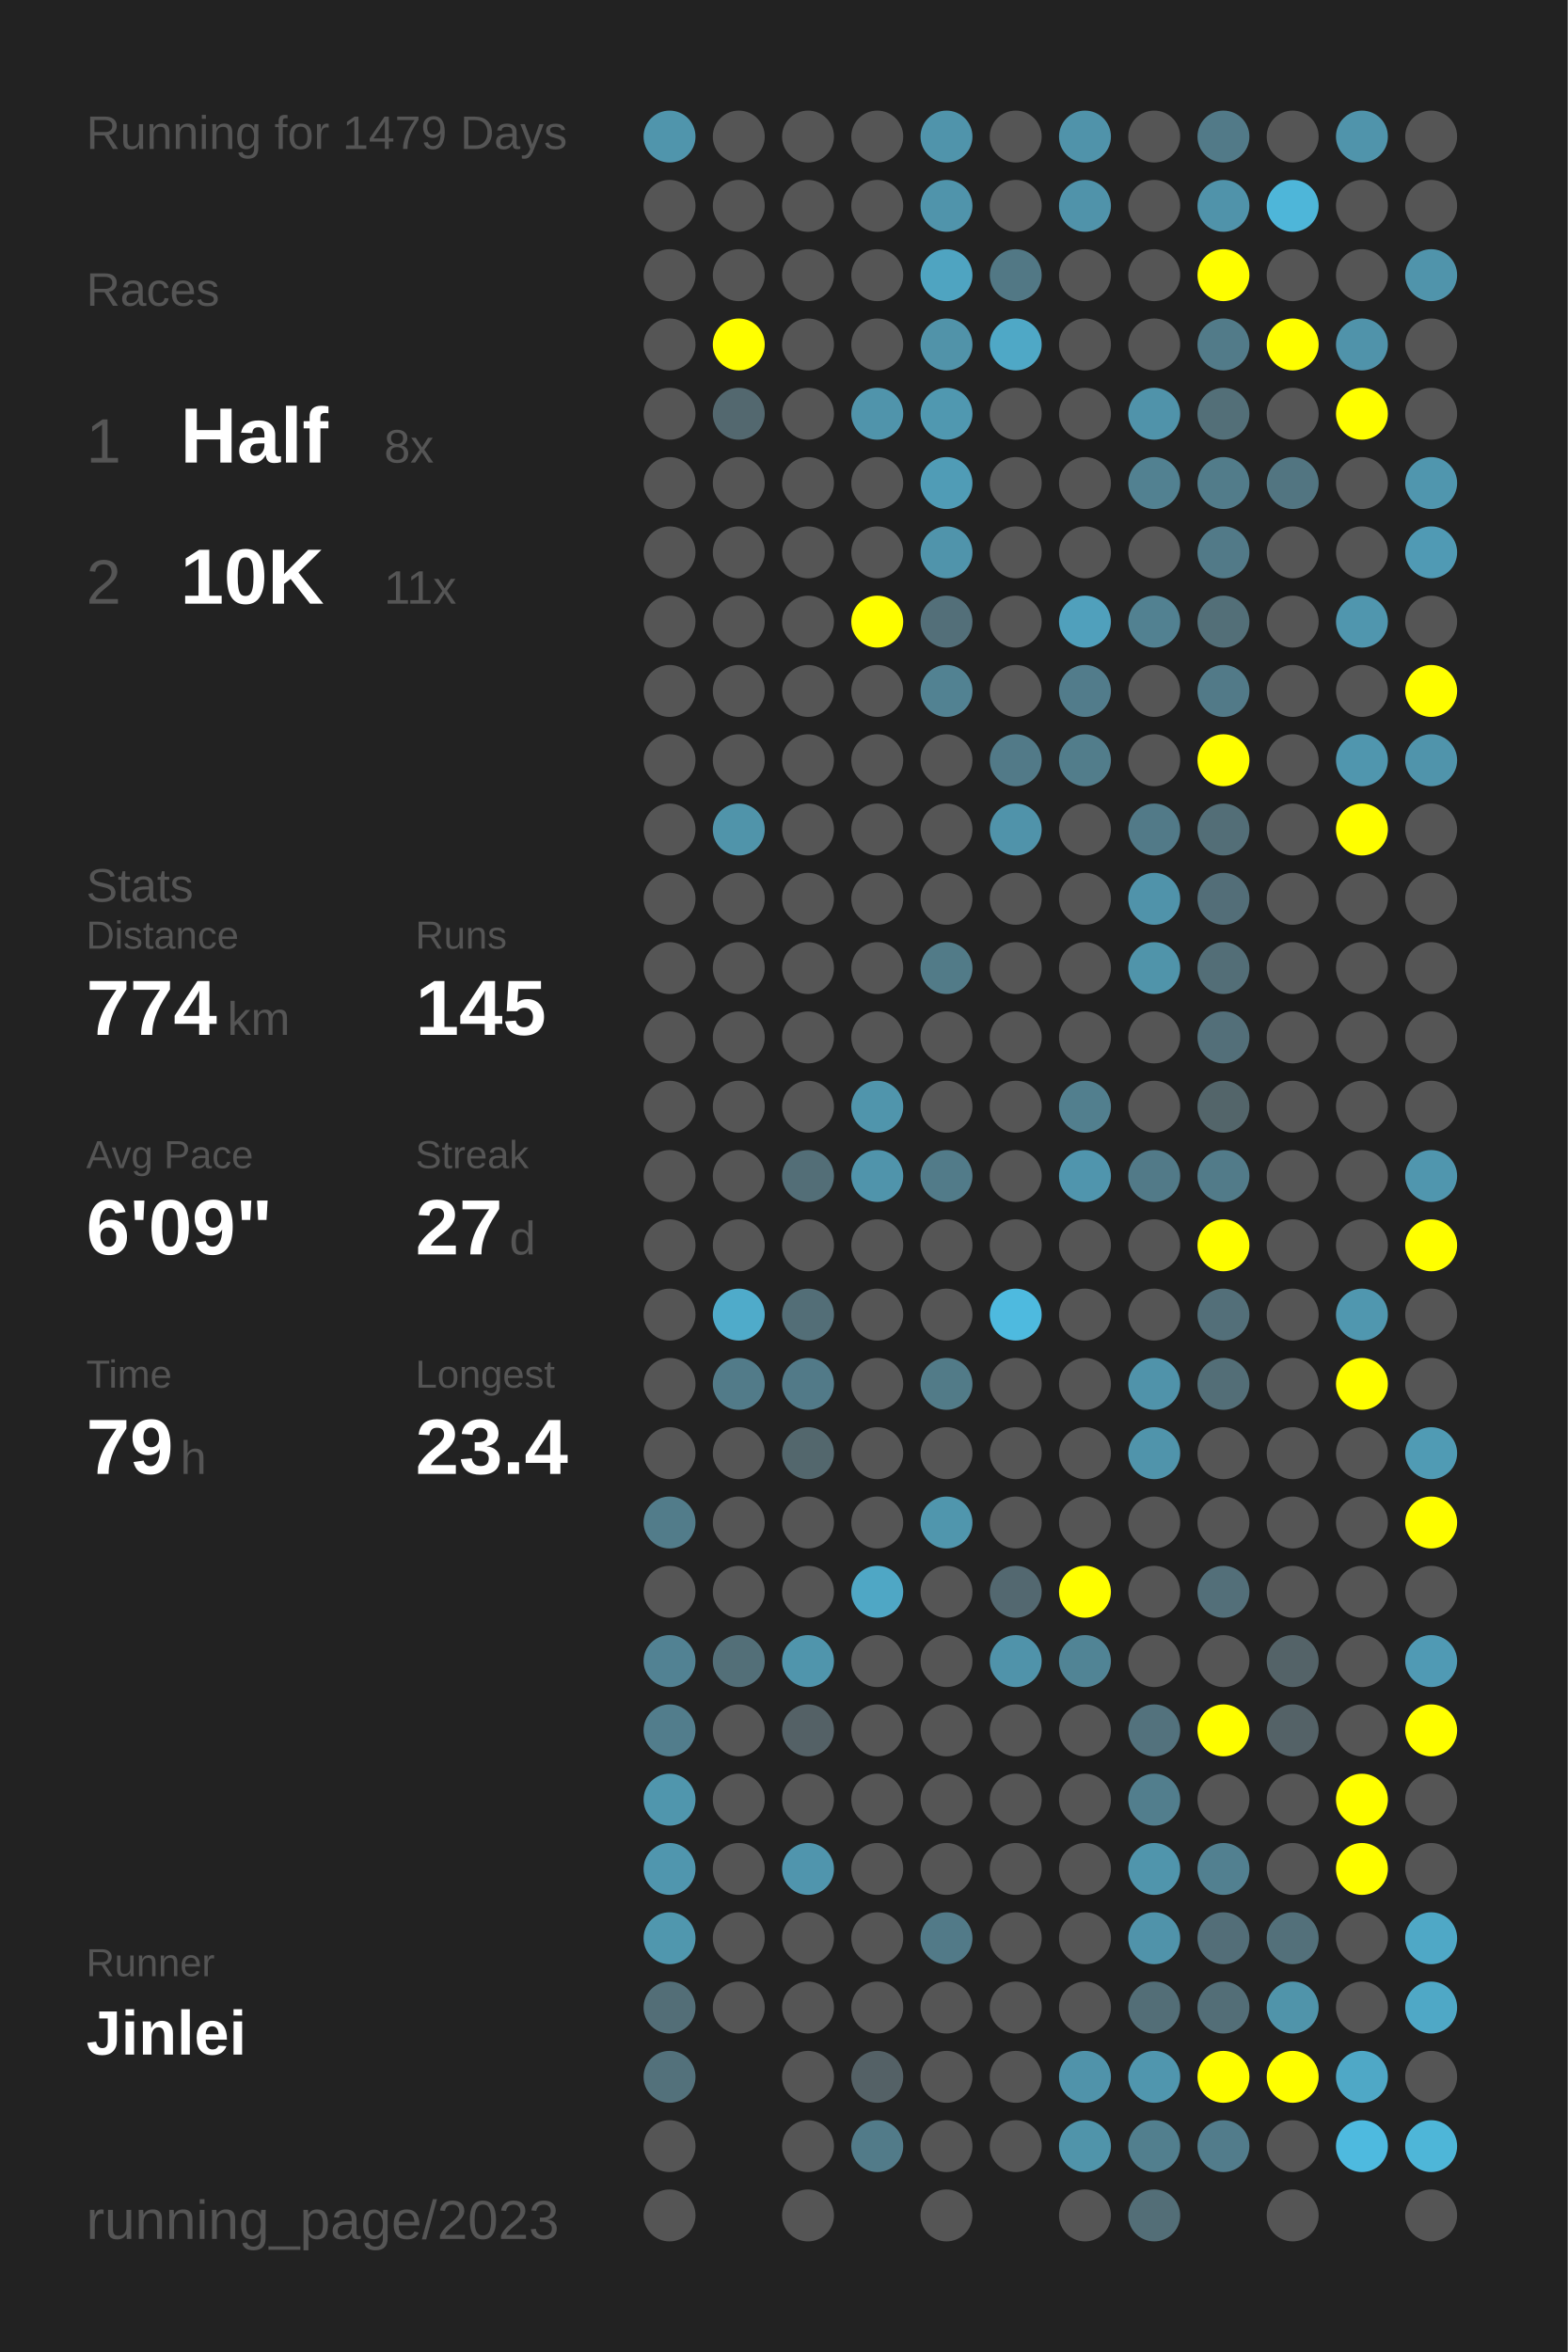
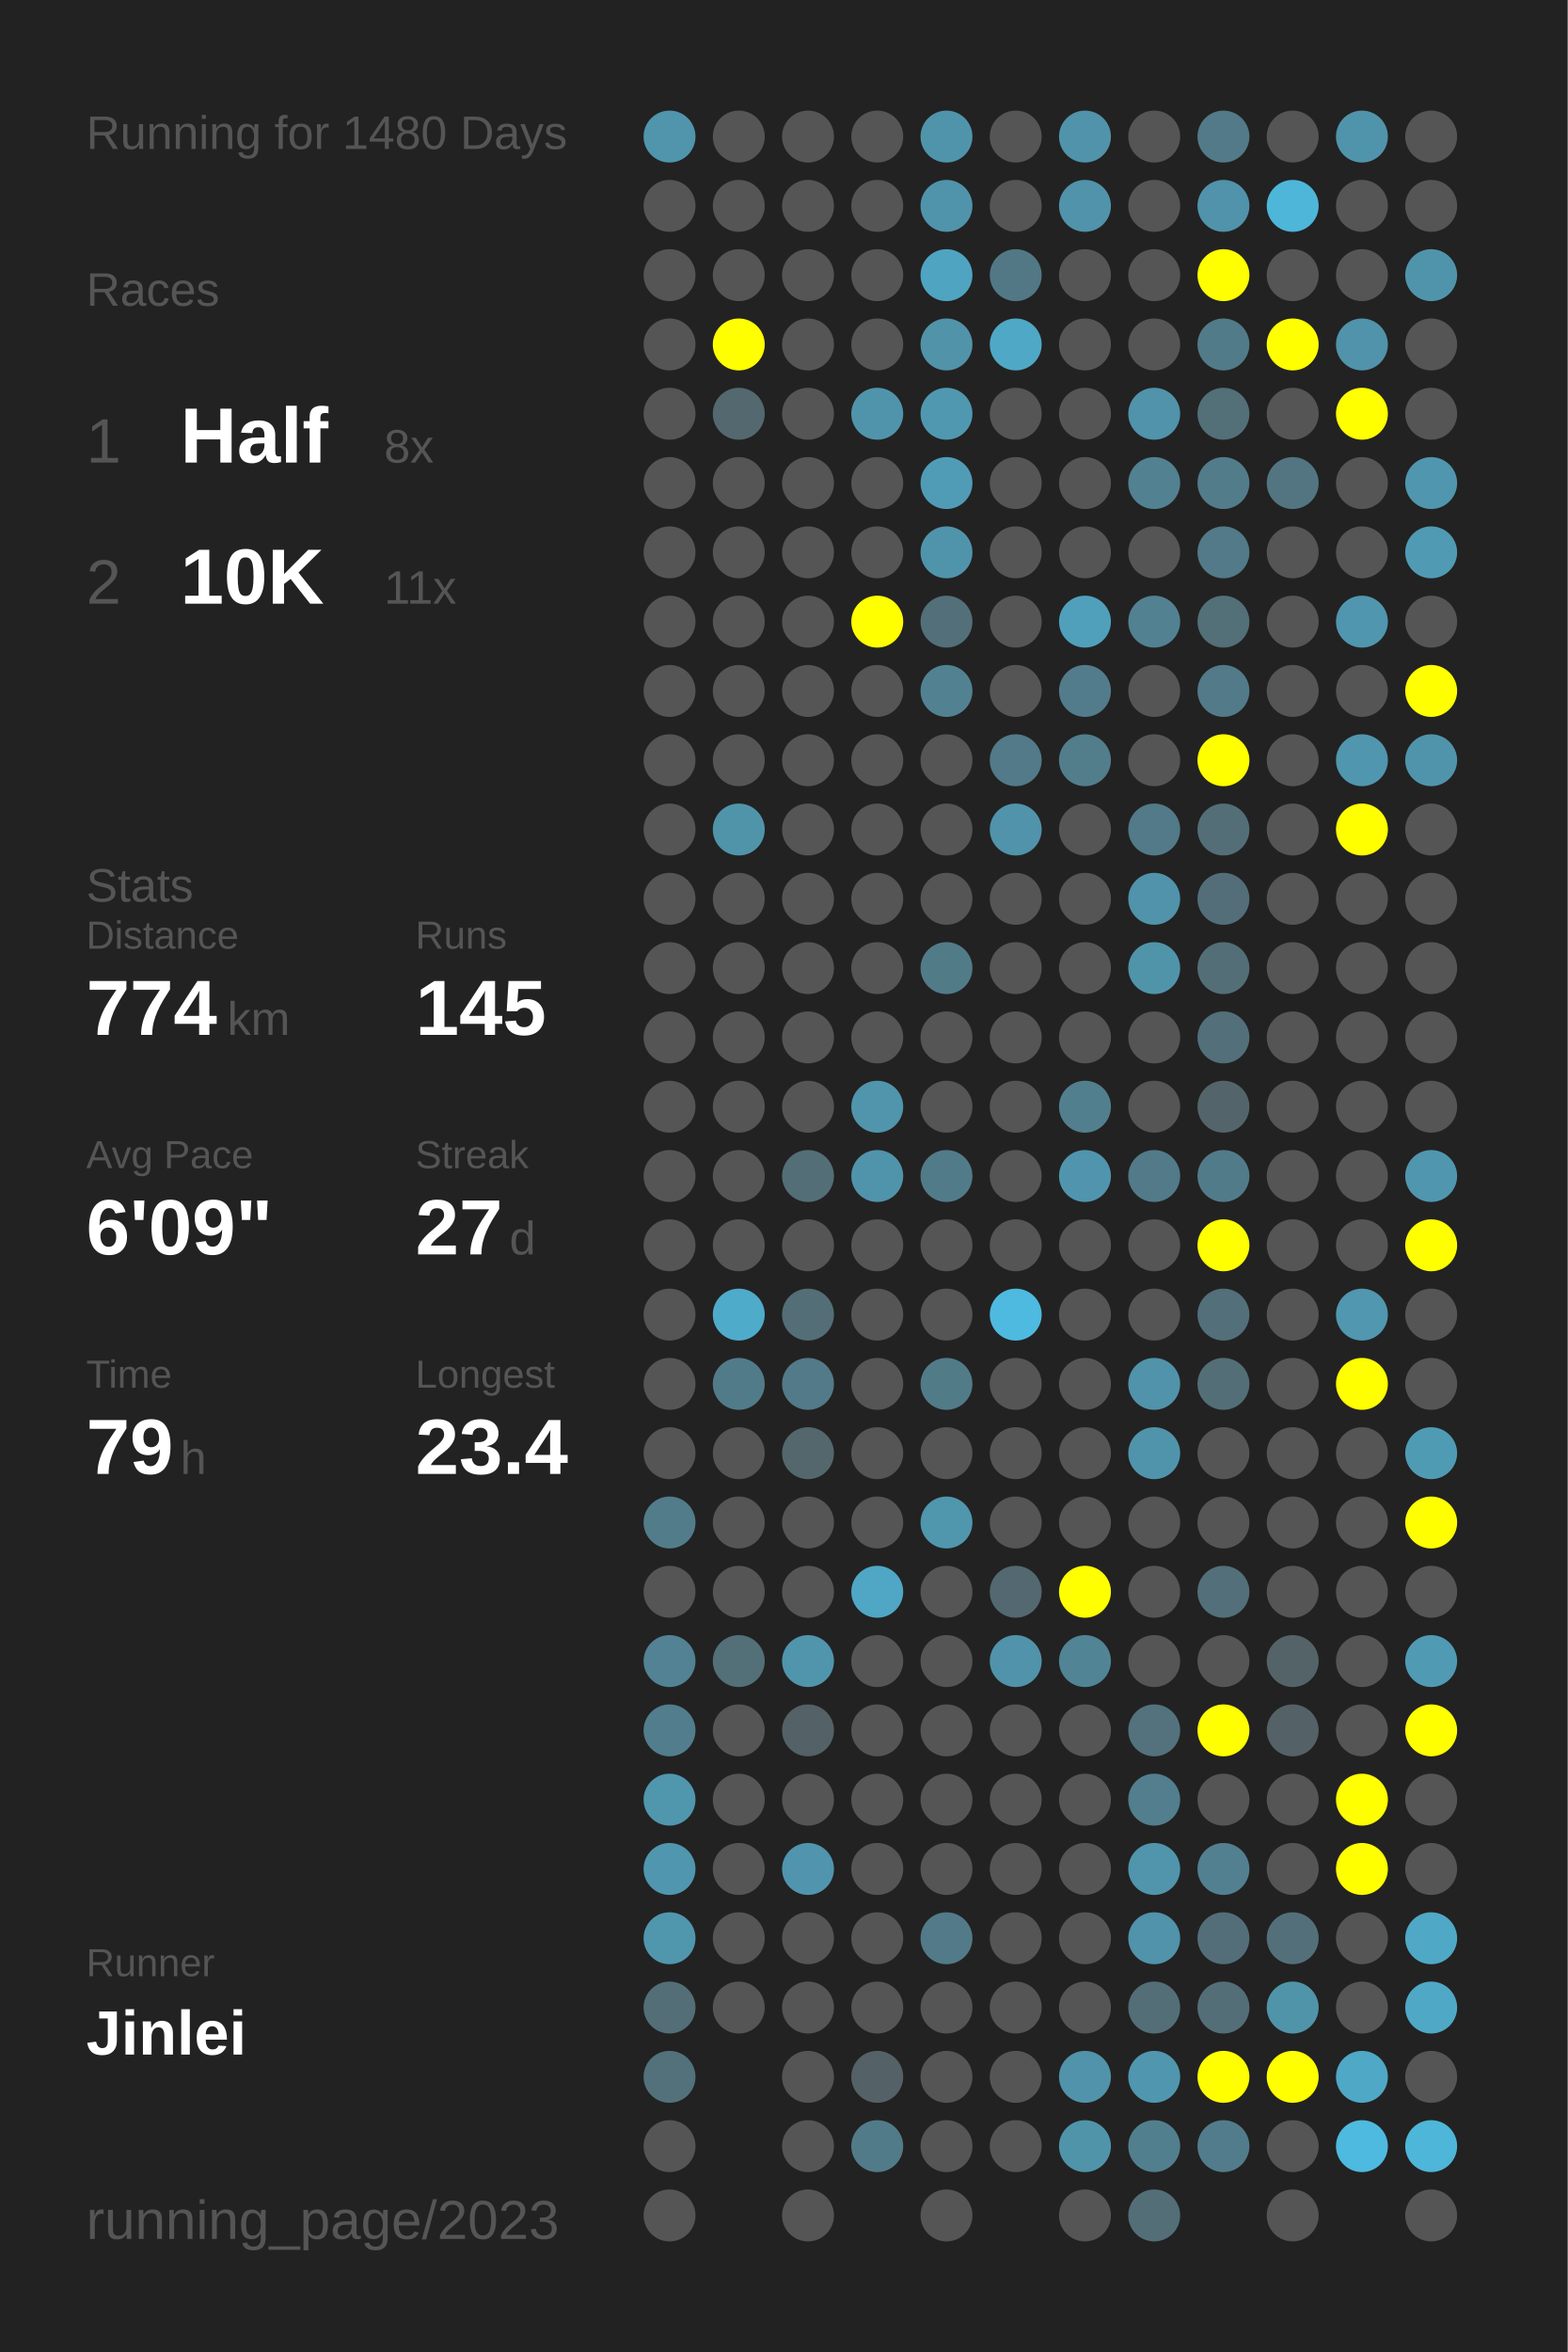
<svg xmlns="http://www.w3.org/2000/svg" baseProfile="full" height="300mm" version="1.1" viewBox="0,0,200,300" width="200mm">
  <defs />
  <rect fill="#222222" height="300" width="200" x="0" y="0" />
-   <text fill="#555555" style="font-size:6px; font-family:Arial;" x="11" y="19">Running for 1479 Days</text>
+   <text fill="#555555" style="font-size:6px; font-family:Arial;" x="11" y="19">Running for 1480 Days</text>
  <text fill="#555555" style="font-size:6px; font-family:Arial;" x="11" y="39">Races</text>
  <text fill="#555555" style="font-size:8px; font-family:Arial;" x="11" y="59">1</text>
  <text fill="#FFFFFF" style="font-size:10px; font-family:Arial; font-weight:bold;" x="23" y="59">Half</text>
  <text fill="#555555" style="font-size:6px; font-family:Arial;" x="49" y="59">8x</text>
  <text fill="#555555" style="font-size:8px; font-family:Arial;" x="11" y="77">2</text>
  <text fill="#FFFFFF" style="font-size:10px; font-family:Arial; font-weight:bold;" x="23" y="77">10K</text>
  <text fill="#555555" style="font-size:6px; font-family:Arial;" x="49" y="77">11x</text>
  <text fill="#555555" style="font-size:6px; font-family:Arial;" x="11" y="115">Stats</text>
  <text fill="#555555" style="font-size:5px; font-family:Arial;" x="11" y="121">Distance</text>
  <text fill="#FFFFFF" style="font-size:10px; font-family:Arial; font-weight:bold;" x="11" y="132">774</text>
  <text fill="#555555" style="font-size:6px; font-family:Arial;" x="29" y="132">km</text>
  <text fill="#555555" style="font-size:5px; font-family:Arial;" x="53" y="121">Runs</text>
  <text fill="#FFFFFF" style="font-size:10px; font-family:Arial; font-weight:bold;" x="53" y="132">145</text>
  <text fill="#555555" style="font-size:5px; font-family:Arial;" x="11" y="149">Avg Pace</text>
  <text fill="#FFFFFF" style="font-size:10px; font-family:Arial; font-weight:bold;" x="11" y="160">6'09"</text>
  <text fill="#555555" style="font-size:5px; font-family:Arial;" x="53" y="149">Streak</text>
  <text fill="#FFFFFF" style="font-size:10px; font-family:Arial; font-weight:bold;" x="53" y="160">27</text>
  <text fill="#555555" style="font-size:6px; font-family:Arial;" x="65" y="160">d</text>
  <text fill="#555555" style="font-size:5px; font-family:Arial;" x="11" y="177">Time</text>
  <text fill="#FFFFFF" style="font-size:10px; font-family:Arial; font-weight:bold;" x="11" y="188">79</text>
  <text fill="#555555" style="font-size:6px; font-family:Arial;" x="23" y="188">h</text>
  <text fill="#555555" style="font-size:5px; font-family:Arial;" x="53" y="177">Longest</text>
  <text fill="#FFFFFF" style="font-size:10px; font-family:Arial; font-weight:bold;" x="53" y="188">23.4</text>
  <text fill="#555555" style="font-size:5px; font-family:Arial;" x="11" y="252.065">Runner</text>
  <text fill="#FFFFFF" style="font-size:8px; font-family:Arial; font-weight:bold;" x="11" y="262.065">Jinlei</text>
  <text fill="#555555" style="font-size:7px; font-family:Arial;" x="11" y="285.581">running_page/2023</text>
  <circle cx="85.417" cy="17.419" fill="#5095ac" r="3.312" />
  <circle cx="85.417" cy="26.258" fill="#555555" r="3.312" />
  <circle cx="85.417" cy="35.097" fill="#555555" r="3.312" />
  <circle cx="85.417" cy="43.935" fill="#555555" r="3.312" />
  <circle cx="85.417" cy="52.774" fill="#555555" r="3.312" />
  <circle cx="85.417" cy="61.613" fill="#555555" r="3.312" />
  <circle cx="85.417" cy="70.452" fill="#555555" r="3.312" />
  <circle cx="85.417" cy="79.29" fill="#555555" r="3.312" />
  <circle cx="85.417" cy="88.129" fill="#555555" r="3.312" />
  <circle cx="85.417" cy="96.968" fill="#555555" r="3.312" />
  <circle cx="85.417" cy="105.806" fill="#555555" r="3.312" />
  <circle cx="85.417" cy="114.645" fill="#555555" r="3.312" />
  <circle cx="85.417" cy="123.484" fill="#555555" r="3.312" />
  <circle cx="85.417" cy="132.323" fill="#555555" r="3.312" />
  <circle cx="85.417" cy="141.161" fill="#555555" r="3.312" />
  <circle cx="85.417" cy="150" fill="#555555" r="3.312" />
  <circle cx="85.417" cy="158.839" fill="#555555" r="3.312" />
  <circle cx="85.417" cy="167.677" fill="#555555" r="3.312" />
  <circle cx="85.417" cy="176.516" fill="#555555" r="3.312" />
  <circle cx="85.417" cy="185.355" fill="#555555" r="3.312" />
  <circle cx="85.417" cy="194.194" fill="#527c8a" r="3.312" />
  <circle cx="85.417" cy="203.032" fill="#555555" r="3.312" />
  <circle cx="85.417" cy="211.871" fill="#528293" r="3.312" />
  <circle cx="85.417" cy="220.71" fill="#527d8c" r="3.312" />
  <circle cx="85.417" cy="229.548" fill="#5096ad" r="3.312" />
  <circle cx="85.417" cy="238.387" fill="#5096ae" r="3.312" />
  <circle cx="85.417" cy="247.226" fill="#5097ae" r="3.312" />
  <circle cx="85.417" cy="256.065" fill="#536e77" r="3.312" />
  <circle cx="85.417" cy="264.903" fill="#53717b" r="3.312" />
  <circle cx="85.417" cy="273.742" fill="#555555" r="3.312" />
  <circle cx="85.417" cy="282.581" fill="#555555" r="3.312" />
  <circle cx="94.25" cy="17.419" fill="#555555" r="3.312" />
  <circle cx="94.25" cy="26.258" fill="#555555" r="3.312" />
  <circle cx="94.25" cy="35.097" fill="#555555" r="3.312" />
  <circle cx="94.25" cy="43.935" fill="#FFFF00" r="3.312" />
  <circle cx="94.25" cy="52.774" fill="#53686f" r="3.312" />
  <circle cx="94.25" cy="61.613" fill="#555555" r="3.312" />
  <circle cx="94.25" cy="70.452" fill="#555555" r="3.312" />
  <circle cx="94.25" cy="79.29" fill="#555555" r="3.312" />
  <circle cx="94.25" cy="88.129" fill="#555555" r="3.312" />
  <circle cx="94.25" cy="96.968" fill="#555555" r="3.312" />
  <circle cx="94.25" cy="105.806" fill="#5094aa" r="3.312" />
  <circle cx="94.25" cy="114.645" fill="#555555" r="3.312" />
  <circle cx="94.25" cy="123.484" fill="#555555" r="3.312" />
  <circle cx="94.25" cy="132.323" fill="#555555" r="3.312" />
  <circle cx="94.25" cy="141.161" fill="#555555" r="3.312" />
  <circle cx="94.25" cy="150" fill="#555555" r="3.312" />
  <circle cx="94.25" cy="158.839" fill="#555555" r="3.312" />
  <circle cx="94.25" cy="167.677" fill="#4fabca" r="3.312" />
  <circle cx="94.25" cy="176.516" fill="#527b89" r="3.312" />
  <circle cx="94.25" cy="185.355" fill="#555555" r="3.312" />
  <circle cx="94.25" cy="194.194" fill="#555555" r="3.312" />
  <circle cx="94.25" cy="203.032" fill="#555555" r="3.312" />
  <circle cx="94.25" cy="211.871" fill="#536f78" r="3.312" />
  <circle cx="94.25" cy="220.71" fill="#555555" r="3.312" />
  <circle cx="94.25" cy="229.548" fill="#555555" r="3.312" />
  <circle cx="94.25" cy="238.387" fill="#555555" r="3.312" />
  <circle cx="94.25" cy="247.226" fill="#555555" r="3.312" />
  <circle cx="94.25" cy="256.065" fill="#555555" r="3.312" />
  <circle cx="103.083" cy="17.419" fill="#555555" r="3.312" />
  <circle cx="103.083" cy="26.258" fill="#555555" r="3.312" />
  <circle cx="103.083" cy="35.097" fill="#555555" r="3.312" />
  <circle cx="103.083" cy="43.935" fill="#555555" r="3.312" />
  <circle cx="103.083" cy="52.774" fill="#555555" r="3.312" />
  <circle cx="103.083" cy="61.613" fill="#555555" r="3.312" />
  <circle cx="103.083" cy="70.452" fill="#555555" r="3.312" />
  <circle cx="103.083" cy="79.29" fill="#555555" r="3.312" />
  <circle cx="103.083" cy="88.129" fill="#555555" r="3.312" />
  <circle cx="103.083" cy="96.968" fill="#555555" r="3.312" />
  <circle cx="103.083" cy="105.806" fill="#555555" r="3.312" />
  <circle cx="103.083" cy="114.645" fill="#555555" r="3.312" />
  <circle cx="103.083" cy="123.484" fill="#555555" r="3.312" />
  <circle cx="103.083" cy="132.323" fill="#555555" r="3.312" />
  <circle cx="103.083" cy="141.161" fill="#555555" r="3.312" />
  <circle cx="103.083" cy="150" fill="#536e77" r="3.312" />
  <circle cx="103.083" cy="158.839" fill="#555555" r="3.312" />
  <circle cx="103.083" cy="167.677" fill="#536e77" r="3.312" />
  <circle cx="103.083" cy="176.516" fill="#527a88" r="3.312" />
  <circle cx="103.083" cy="185.355" fill="#53676d" r="3.312" />
  <circle cx="103.083" cy="194.194" fill="#555555" r="3.312" />
  <circle cx="103.083" cy="203.032" fill="#555555" r="3.312" />
  <circle cx="103.083" cy="211.871" fill="#5095ac" r="3.312" />
  <circle cx="103.083" cy="220.71" fill="#546166" r="3.312" />
  <circle cx="103.083" cy="229.548" fill="#555555" r="3.312" />
  <circle cx="103.083" cy="238.387" fill="#5095ad" r="3.312" />
  <circle cx="103.083" cy="247.226" fill="#555555" r="3.312" />
  <circle cx="103.083" cy="256.065" fill="#555555" r="3.312" />
  <circle cx="103.083" cy="264.903" fill="#555555" r="3.312" />
  <circle cx="103.083" cy="273.742" fill="#555555" r="3.312" />
  <circle cx="103.083" cy="282.581" fill="#555555" r="3.312" />
  <circle cx="111.917" cy="17.419" fill="#555555" r="3.312" />
  <circle cx="111.917" cy="26.258" fill="#555555" r="3.312" />
  <circle cx="111.917" cy="35.097" fill="#555555" r="3.312" />
  <circle cx="111.917" cy="43.935" fill="#555555" r="3.312" />
  <circle cx="111.917" cy="52.774" fill="#5094ab" r="3.312" />
  <circle cx="111.917" cy="61.613" fill="#555555" r="3.312" />
  <circle cx="111.917" cy="70.452" fill="#555555" r="3.312" />
  <circle cx="111.917" cy="79.29" fill="#FFFF00" r="3.312" />
  <circle cx="111.917" cy="88.129" fill="#555555" r="3.312" />
  <circle cx="111.917" cy="96.968" fill="#555555" r="3.312" />
  <circle cx="111.917" cy="105.806" fill="#555555" r="3.312" />
  <circle cx="111.917" cy="114.645" fill="#555555" r="3.312" />
  <circle cx="111.917" cy="123.484" fill="#555555" r="3.312" />
  <circle cx="111.917" cy="132.323" fill="#555555" r="3.312" />
  <circle cx="111.917" cy="141.161" fill="#5095ac" r="3.312" />
  <circle cx="111.917" cy="150" fill="#5094ab" r="3.312" />
  <circle cx="111.917" cy="158.839" fill="#555555" r="3.312" />
  <circle cx="111.917" cy="167.677" fill="#555555" r="3.312" />
  <circle cx="111.917" cy="176.516" fill="#555555" r="3.312" />
  <circle cx="111.917" cy="185.355" fill="#555555" r="3.312" />
  <circle cx="111.917" cy="194.194" fill="#555555" r="3.312" />
  <circle cx="111.917" cy="203.032" fill="#4fa7c5" r="3.312" />
  <circle cx="111.917" cy="211.871" fill="#555555" r="3.312" />
  <circle cx="111.917" cy="220.71" fill="#555555" r="3.312" />
  <circle cx="111.917" cy="229.548" fill="#555555" r="3.312" />
  <circle cx="111.917" cy="238.387" fill="#555555" r="3.312" />
  <circle cx="111.917" cy="247.226" fill="#555555" r="3.312" />
  <circle cx="111.917" cy="256.065" fill="#555555" r="3.312" />
  <circle cx="111.917" cy="264.903" fill="#546166" r="3.312" />
  <circle cx="111.917" cy="273.742" fill="#527b89" r="3.312" />
  <circle cx="120.75" cy="17.419" fill="#5094ab" r="3.312" />
  <circle cx="120.75" cy="26.258" fill="#5094ab" r="3.312" />
  <circle cx="120.75" cy="35.097" fill="#4fa4c1" r="3.312" />
  <circle cx="120.75" cy="43.935" fill="#5193a9" r="3.312" />
  <circle cx="120.75" cy="52.774" fill="#5098b0" r="3.312" />
  <circle cx="120.75" cy="61.613" fill="#509cb6" r="3.312" />
  <circle cx="120.75" cy="70.452" fill="#5094ab" r="3.312" />
  <circle cx="120.75" cy="79.29" fill="#536f79" r="3.312" />
  <circle cx="120.75" cy="88.129" fill="#528292" r="3.312" />
  <circle cx="120.75" cy="96.968" fill="#555555" r="3.312" />
  <circle cx="120.75" cy="105.806" fill="#555555" r="3.312" />
  <circle cx="120.75" cy="114.645" fill="#555555" r="3.312" />
  <circle cx="120.75" cy="123.484" fill="#527b88" r="3.312" />
  <circle cx="120.75" cy="132.323" fill="#555555" r="3.312" />
  <circle cx="120.75" cy="141.161" fill="#555555" r="3.312" />
  <circle cx="120.75" cy="150" fill="#527b89" r="3.312" />
  <circle cx="120.75" cy="158.839" fill="#555555" r="3.312" />
  <circle cx="120.75" cy="167.677" fill="#555555" r="3.312" />
  <circle cx="120.75" cy="176.516" fill="#527b88" r="3.312" />
  <circle cx="120.75" cy="185.355" fill="#555555" r="3.312" />
  <circle cx="120.75" cy="194.194" fill="#5096ad" r="3.312" />
  <circle cx="120.75" cy="203.032" fill="#555555" r="3.312" />
  <circle cx="120.75" cy="211.871" fill="#555555" r="3.312" />
  <circle cx="120.75" cy="220.71" fill="#555555" r="3.312" />
  <circle cx="120.75" cy="229.548" fill="#555555" r="3.312" />
  <circle cx="120.75" cy="238.387" fill="#555555" r="3.312" />
  <circle cx="120.75" cy="247.226" fill="#527a88" r="3.312" />
  <circle cx="120.75" cy="256.065" fill="#555555" r="3.312" />
  <circle cx="120.75" cy="264.903" fill="#555555" r="3.312" />
  <circle cx="120.75" cy="273.742" fill="#555555" r="3.312" />
  <circle cx="120.75" cy="282.581" fill="#555555" r="3.312" />
  <circle cx="129.583" cy="17.419" fill="#555555" r="3.312" />
  <circle cx="129.583" cy="26.258" fill="#555555" r="3.312" />
  <circle cx="129.583" cy="35.097" fill="#527885" r="3.312" />
  <circle cx="129.583" cy="43.935" fill="#4fa8c6" r="3.312" />
  <circle cx="129.583" cy="52.774" fill="#555555" r="3.312" />
  <circle cx="129.583" cy="61.613" fill="#555555" r="3.312" />
  <circle cx="129.583" cy="70.452" fill="#555555" r="3.312" />
  <circle cx="129.583" cy="79.29" fill="#555555" r="3.312" />
  <circle cx="129.583" cy="88.129" fill="#555555" r="3.312" />
  <circle cx="129.583" cy="96.968" fill="#527a88" r="3.312" />
  <circle cx="129.583" cy="105.806" fill="#5093aa" r="3.312" />
  <circle cx="129.583" cy="114.645" fill="#555555" r="3.312" />
  <circle cx="129.583" cy="123.484" fill="#555555" r="3.312" />
  <circle cx="129.583" cy="132.323" fill="#555555" r="3.312" />
  <circle cx="129.583" cy="141.161" fill="#555555" r="3.312" />
  <circle cx="129.583" cy="150" fill="#555555" r="3.312" />
  <circle cx="129.583" cy="158.839" fill="#555555" r="3.312" />
  <circle cx="129.583" cy="167.677" fill="#4ebadf" r="3.312" />
  <circle cx="129.583" cy="176.516" fill="#555555" r="3.312" />
  <circle cx="129.583" cy="185.355" fill="#555555" r="3.312" />
  <circle cx="129.583" cy="194.194" fill="#555555" r="3.312" />
  <circle cx="129.583" cy="203.032" fill="#536870" r="3.312" />
  <circle cx="129.583" cy="211.871" fill="#5093aa" r="3.312" />
  <circle cx="129.583" cy="220.71" fill="#555555" r="3.312" />
  <circle cx="129.583" cy="229.548" fill="#555555" r="3.312" />
  <circle cx="129.583" cy="238.387" fill="#555555" r="3.312" />
  <circle cx="129.583" cy="247.226" fill="#555555" r="3.312" />
  <circle cx="129.583" cy="256.065" fill="#555555" r="3.312" />
  <circle cx="129.583" cy="264.903" fill="#555555" r="3.312" />
  <circle cx="129.583" cy="273.742" fill="#555555" r="3.312" />
  <circle cx="138.417" cy="17.419" fill="#5093aa" r="3.312" />
  <circle cx="138.417" cy="26.258" fill="#5093aa" r="3.312" />
  <circle cx="138.417" cy="35.097" fill="#555555" r="3.312" />
  <circle cx="138.417" cy="43.935" fill="#555555" r="3.312" />
  <circle cx="138.417" cy="52.774" fill="#555555" r="3.312" />
  <circle cx="138.417" cy="61.613" fill="#555555" r="3.312" />
  <circle cx="138.417" cy="70.452" fill="#555555" r="3.312" />
  <circle cx="138.417" cy="79.29" fill="#50a0bc" r="3.312" />
  <circle cx="138.417" cy="88.129" fill="#527c8b" r="3.312" />
  <circle cx="138.417" cy="96.968" fill="#527d8b" r="3.312" />
  <circle cx="138.417" cy="105.806" fill="#555555" r="3.312" />
  <circle cx="138.417" cy="114.645" fill="#555555" r="3.312" />
  <circle cx="138.417" cy="123.484" fill="#555555" r="3.312" />
  <circle cx="138.417" cy="132.323" fill="#555555" r="3.312" />
  <circle cx="138.417" cy="141.161" fill="#527f8e" r="3.312" />
  <circle cx="138.417" cy="150" fill="#5095ad" r="3.312" />
  <circle cx="138.417" cy="158.839" fill="#555555" r="3.312" />
  <circle cx="138.417" cy="167.677" fill="#555555" r="3.312" />
  <circle cx="138.417" cy="176.516" fill="#555555" r="3.312" />
  <circle cx="138.417" cy="185.355" fill="#555555" r="3.312" />
  <circle cx="138.417" cy="194.194" fill="#555555" r="3.312" />
  <circle cx="138.417" cy="203.032" fill="#FFFF00" r="3.312" />
  <circle cx="138.417" cy="211.871" fill="#518495" r="3.312" />
  <circle cx="138.417" cy="220.71" fill="#555555" r="3.312" />
  <circle cx="138.417" cy="229.548" fill="#555555" r="3.312" />
  <circle cx="138.417" cy="238.387" fill="#555555" r="3.312" />
  <circle cx="138.417" cy="247.226" fill="#555555" r="3.312" />
  <circle cx="138.417" cy="256.065" fill="#555555" r="3.312" />
  <circle cx="138.417" cy="264.903" fill="#5093aa" r="3.312" />
  <circle cx="138.417" cy="273.742" fill="#5094aa" r="3.312" />
  <circle cx="138.417" cy="282.581" fill="#555555" r="3.312" />
  <circle cx="147.25" cy="17.419" fill="#555555" r="3.312" />
  <circle cx="147.25" cy="26.258" fill="#555555" r="3.312" />
  <circle cx="147.25" cy="35.097" fill="#555555" r="3.312" />
  <circle cx="147.25" cy="43.935" fill="#555555" r="3.312" />
  <circle cx="147.25" cy="52.774" fill="#5093aa" r="3.312" />
  <circle cx="147.25" cy="61.613" fill="#528191" r="3.312" />
  <circle cx="147.25" cy="70.452" fill="#555555" r="3.312" />
  <circle cx="147.25" cy="79.29" fill="#528191" r="3.312" />
  <circle cx="147.25" cy="88.129" fill="#555555" r="3.312" />
  <circle cx="147.25" cy="96.968" fill="#555555" r="3.312" />
  <circle cx="147.25" cy="105.806" fill="#527a88" r="3.312" />
  <circle cx="147.25" cy="114.645" fill="#5093aa" r="3.312" />
  <circle cx="147.25" cy="123.484" fill="#5094aa" r="3.312" />
  <circle cx="147.25" cy="132.323" fill="#555555" r="3.312" />
  <circle cx="147.25" cy="141.161" fill="#555555" r="3.312" />
  <circle cx="147.25" cy="150" fill="#527a88" r="3.312" />
  <circle cx="147.25" cy="158.839" fill="#555555" r="3.312" />
  <circle cx="147.25" cy="167.677" fill="#555555" r="3.312" />
  <circle cx="147.25" cy="176.516" fill="#5093aa" r="3.312" />
  <circle cx="147.25" cy="185.355" fill="#5094ab" r="3.312" />
  <circle cx="147.25" cy="194.194" fill="#555555" r="3.312" />
  <circle cx="147.25" cy="203.032" fill="#555555" r="3.312" />
  <circle cx="147.25" cy="211.871" fill="#555555" r="3.312" />
  <circle cx="147.25" cy="220.71" fill="#53727d" r="3.312" />
  <circle cx="147.25" cy="229.548" fill="#527e8d" r="3.312" />
  <circle cx="147.25" cy="238.387" fill="#5095ac" r="3.312" />
  <circle cx="147.25" cy="247.226" fill="#5093aa" r="3.312" />
  <circle cx="147.25" cy="256.065" fill="#536e77" r="3.312" />
  <circle cx="147.25" cy="264.903" fill="#5096ae" r="3.312" />
  <circle cx="147.25" cy="273.742" fill="#527f8e" r="3.312" />
  <circle cx="147.25" cy="282.581" fill="#536e77" r="3.312" />
  <circle cx="156.083" cy="17.419" fill="#527a88" r="3.312" />
  <circle cx="156.083" cy="26.258" fill="#5093aa" r="3.312" />
  <circle cx="156.083" cy="35.097" fill="#FFFF00" r="3.312" />
  <circle cx="156.083" cy="43.935" fill="#527b89" r="3.312" />
  <circle cx="156.083" cy="52.774" fill="#536f78" r="3.312" />
  <circle cx="156.083" cy="61.613" fill="#527c8a" r="3.312" />
  <circle cx="156.083" cy="70.452" fill="#527a88" r="3.312" />
  <circle cx="156.083" cy="79.29" fill="#536f78" r="3.312" />
  <circle cx="156.083" cy="88.129" fill="#527a88" r="3.312" />
  <circle cx="156.083" cy="96.968" fill="#FFFF00" r="3.312" />
  <circle cx="156.083" cy="105.806" fill="#536e77" r="3.312" />
  <circle cx="156.083" cy="114.645" fill="#536e78" r="3.312" />
  <circle cx="156.083" cy="123.484" fill="#536e77" r="3.312" />
  <circle cx="156.083" cy="132.323" fill="#536f79" r="3.312" />
  <circle cx="156.083" cy="141.161" fill="#53656a" r="3.312" />
  <circle cx="156.083" cy="150" fill="#527b89" r="3.312" />
  <circle cx="156.083" cy="158.839" fill="#FFFF00" r="3.312" />
  <circle cx="156.083" cy="167.677" fill="#536f79" r="3.312" />
  <circle cx="156.083" cy="176.516" fill="#536e77" r="3.312" />
  <circle cx="156.083" cy="185.355" fill="#555555" r="3.312" />
  <circle cx="156.083" cy="194.194" fill="#555555" r="3.312" />
  <circle cx="156.083" cy="203.032" fill="#536f79" r="3.312" />
  <circle cx="156.083" cy="211.871" fill="#555555" r="3.312" />
  <circle cx="156.083" cy="220.71" fill="#FFFF00" r="3.312" />
  <circle cx="156.083" cy="229.548" fill="#555555" r="3.312" />
  <circle cx="156.083" cy="238.387" fill="#528090" r="3.312" />
  <circle cx="156.083" cy="247.226" fill="#536e78" r="3.312" />
  <circle cx="156.083" cy="256.065" fill="#536e77" r="3.312" />
  <circle cx="156.083" cy="264.903" fill="#FFFF00" r="3.312" />
  <circle cx="156.083" cy="273.742" fill="#527c8b" r="3.312" />
  <circle cx="164.917" cy="17.419" fill="#555555" r="3.312" />
  <circle cx="164.917" cy="26.258" fill="#4eb6d9" r="3.312" />
  <circle cx="164.917" cy="35.097" fill="#555555" r="3.312" />
  <circle cx="164.917" cy="43.935" fill="#FFFF00" r="3.312" />
  <circle cx="164.917" cy="52.774" fill="#555555" r="3.312" />
  <circle cx="164.917" cy="61.613" fill="#527581" r="3.312" />
  <circle cx="164.917" cy="70.452" fill="#555555" r="3.312" />
  <circle cx="164.917" cy="79.29" fill="#555555" r="3.312" />
  <circle cx="164.917" cy="88.129" fill="#555555" r="3.312" />
  <circle cx="164.917" cy="96.968" fill="#555555" r="3.312" />
  <circle cx="164.917" cy="105.806" fill="#555555" r="3.312" />
  <circle cx="164.917" cy="114.645" fill="#555555" r="3.312" />
  <circle cx="164.917" cy="123.484" fill="#555555" r="3.312" />
  <circle cx="164.917" cy="132.323" fill="#555555" r="3.312" />
  <circle cx="164.917" cy="141.161" fill="#555555" r="3.312" />
  <circle cx="164.917" cy="150" fill="#555555" r="3.312" />
  <circle cx="164.917" cy="158.839" fill="#555555" r="3.312" />
  <circle cx="164.917" cy="167.677" fill="#555555" r="3.312" />
  <circle cx="164.917" cy="176.516" fill="#555555" r="3.312" />
  <circle cx="164.917" cy="185.355" fill="#555555" r="3.312" />
  <circle cx="164.917" cy="194.194" fill="#555555" r="3.312" />
  <circle cx="164.917" cy="203.032" fill="#555555" r="3.312" />
  <circle cx="164.917" cy="211.871" fill="#546368" r="3.312" />
  <circle cx="164.917" cy="220.71" fill="#546267" r="3.312" />
  <circle cx="164.917" cy="229.548" fill="#555555" r="3.312" />
  <circle cx="164.917" cy="238.387" fill="#555555" r="3.312" />
  <circle cx="164.917" cy="247.226" fill="#53707a" r="3.312" />
  <circle cx="164.917" cy="256.065" fill="#5094aa" r="3.312" />
  <circle cx="164.917" cy="264.903" fill="#FFFF00" r="3.312" />
  <circle cx="164.917" cy="273.742" fill="#555555" r="3.312" />
  <circle cx="164.917" cy="282.581" fill="#555555" r="3.312" />
  <circle cx="173.75" cy="17.419" fill="#5094ab" r="3.312" />
  <circle cx="173.75" cy="26.258" fill="#555555" r="3.312" />
  <circle cx="173.75" cy="35.097" fill="#555555" r="3.312" />
  <circle cx="173.75" cy="43.935" fill="#5093aa" r="3.312" />
  <circle cx="173.75" cy="52.774" fill="#FFFF00" r="3.312" />
  <circle cx="173.75" cy="61.613" fill="#555555" r="3.312" />
  <circle cx="173.75" cy="70.452" fill="#555555" r="3.312" />
  <circle cx="173.75" cy="79.29" fill="#5096ae" r="3.312" />
  <circle cx="173.75" cy="88.129" fill="#555555" r="3.312" />
  <circle cx="173.75" cy="96.968" fill="#5096ae" r="3.312" />
  <circle cx="173.75" cy="105.806" fill="#FFFF00" r="3.312" />
  <circle cx="173.75" cy="114.645" fill="#555555" r="3.312" />
  <circle cx="173.75" cy="123.484" fill="#555555" r="3.312" />
  <circle cx="173.75" cy="132.323" fill="#555555" r="3.312" />
  <circle cx="173.75" cy="141.161" fill="#555555" r="3.312" />
  <circle cx="173.75" cy="150" fill="#555555" r="3.312" />
  <circle cx="173.75" cy="158.839" fill="#555555" r="3.312" />
  <circle cx="173.75" cy="167.677" fill="#5097af" r="3.312" />
  <circle cx="173.75" cy="176.516" fill="#FFFF00" r="3.312" />
  <circle cx="173.75" cy="185.355" fill="#555555" r="3.312" />
  <circle cx="173.75" cy="194.194" fill="#555555" r="3.312" />
  <circle cx="173.75" cy="203.032" fill="#555555" r="3.312" />
  <circle cx="173.75" cy="211.871" fill="#555555" r="3.312" />
  <circle cx="173.75" cy="220.71" fill="#555555" r="3.312" />
  <circle cx="173.75" cy="229.548" fill="#FFFF00" r="3.312" />
  <circle cx="173.75" cy="238.387" fill="#FFFF00" r="3.312" />
  <circle cx="173.75" cy="247.226" fill="#555555" r="3.312" />
  <circle cx="173.75" cy="256.065" fill="#555555" r="3.312" />
  <circle cx="173.75" cy="264.903" fill="#4fa8c6" r="3.312" />
  <circle cx="173.75" cy="273.742" fill="#4ebadf" r="3.312" />
  <circle cx="182.583" cy="17.419" fill="#555555" r="3.312" />
  <circle cx="182.583" cy="26.258" fill="#555555" r="3.312" />
  <circle cx="182.583" cy="35.097" fill="#5094ab" r="3.312" />
  <circle cx="182.583" cy="43.935" fill="#555555" r="3.312" />
  <circle cx="182.583" cy="52.774" fill="#555555" r="3.312" />
  <circle cx="182.583" cy="61.613" fill="#5096ae" r="3.312" />
  <circle cx="182.583" cy="70.452" fill="#509ab4" r="3.312" />
  <circle cx="182.583" cy="79.29" fill="#555555" r="3.312" />
  <circle cx="182.583" cy="88.129" fill="#FFFF00" r="3.312" />
  <circle cx="182.583" cy="96.968" fill="#5094ab" r="3.312" />
  <circle cx="182.583" cy="105.806" fill="#555555" r="3.312" />
  <circle cx="182.583" cy="114.645" fill="#555555" r="3.312" />
  <circle cx="182.583" cy="123.484" fill="#555555" r="3.312" />
  <circle cx="182.583" cy="132.323" fill="#555555" r="3.312" />
  <circle cx="182.583" cy="141.161" fill="#555555" r="3.312" />
  <circle cx="182.583" cy="150" fill="#5096ae" r="3.312" />
  <circle cx="182.583" cy="158.839" fill="#FFFF00" r="3.312" />
  <circle cx="182.583" cy="167.677" fill="#555555" r="3.312" />
  <circle cx="182.583" cy="176.516" fill="#555555" r="3.312" />
  <circle cx="182.583" cy="185.355" fill="#509bb4" r="3.312" />
  <circle cx="182.583" cy="194.194" fill="#FFFF00" r="3.312" />
  <circle cx="182.583" cy="203.032" fill="#555555" r="3.312" />
  <circle cx="182.583" cy="211.871" fill="#509ab4" r="3.312" />
  <circle cx="182.583" cy="220.71" fill="#FFFF00" r="3.312" />
  <circle cx="182.583" cy="229.548" fill="#555555" r="3.312" />
  <circle cx="182.583" cy="238.387" fill="#555555" r="3.312" />
  <circle cx="182.583" cy="247.226" fill="#4fa8c6" r="3.312" />
  <circle cx="182.583" cy="256.065" fill="#4fa8c6" r="3.312" />
  <circle cx="182.583" cy="264.903" fill="#555555" r="3.312" />
  <circle cx="182.583" cy="273.742" fill="#4eb6d8" r="3.312" />
  <circle cx="182.583" cy="282.581" fill="#555555" r="3.312" />
</svg>
